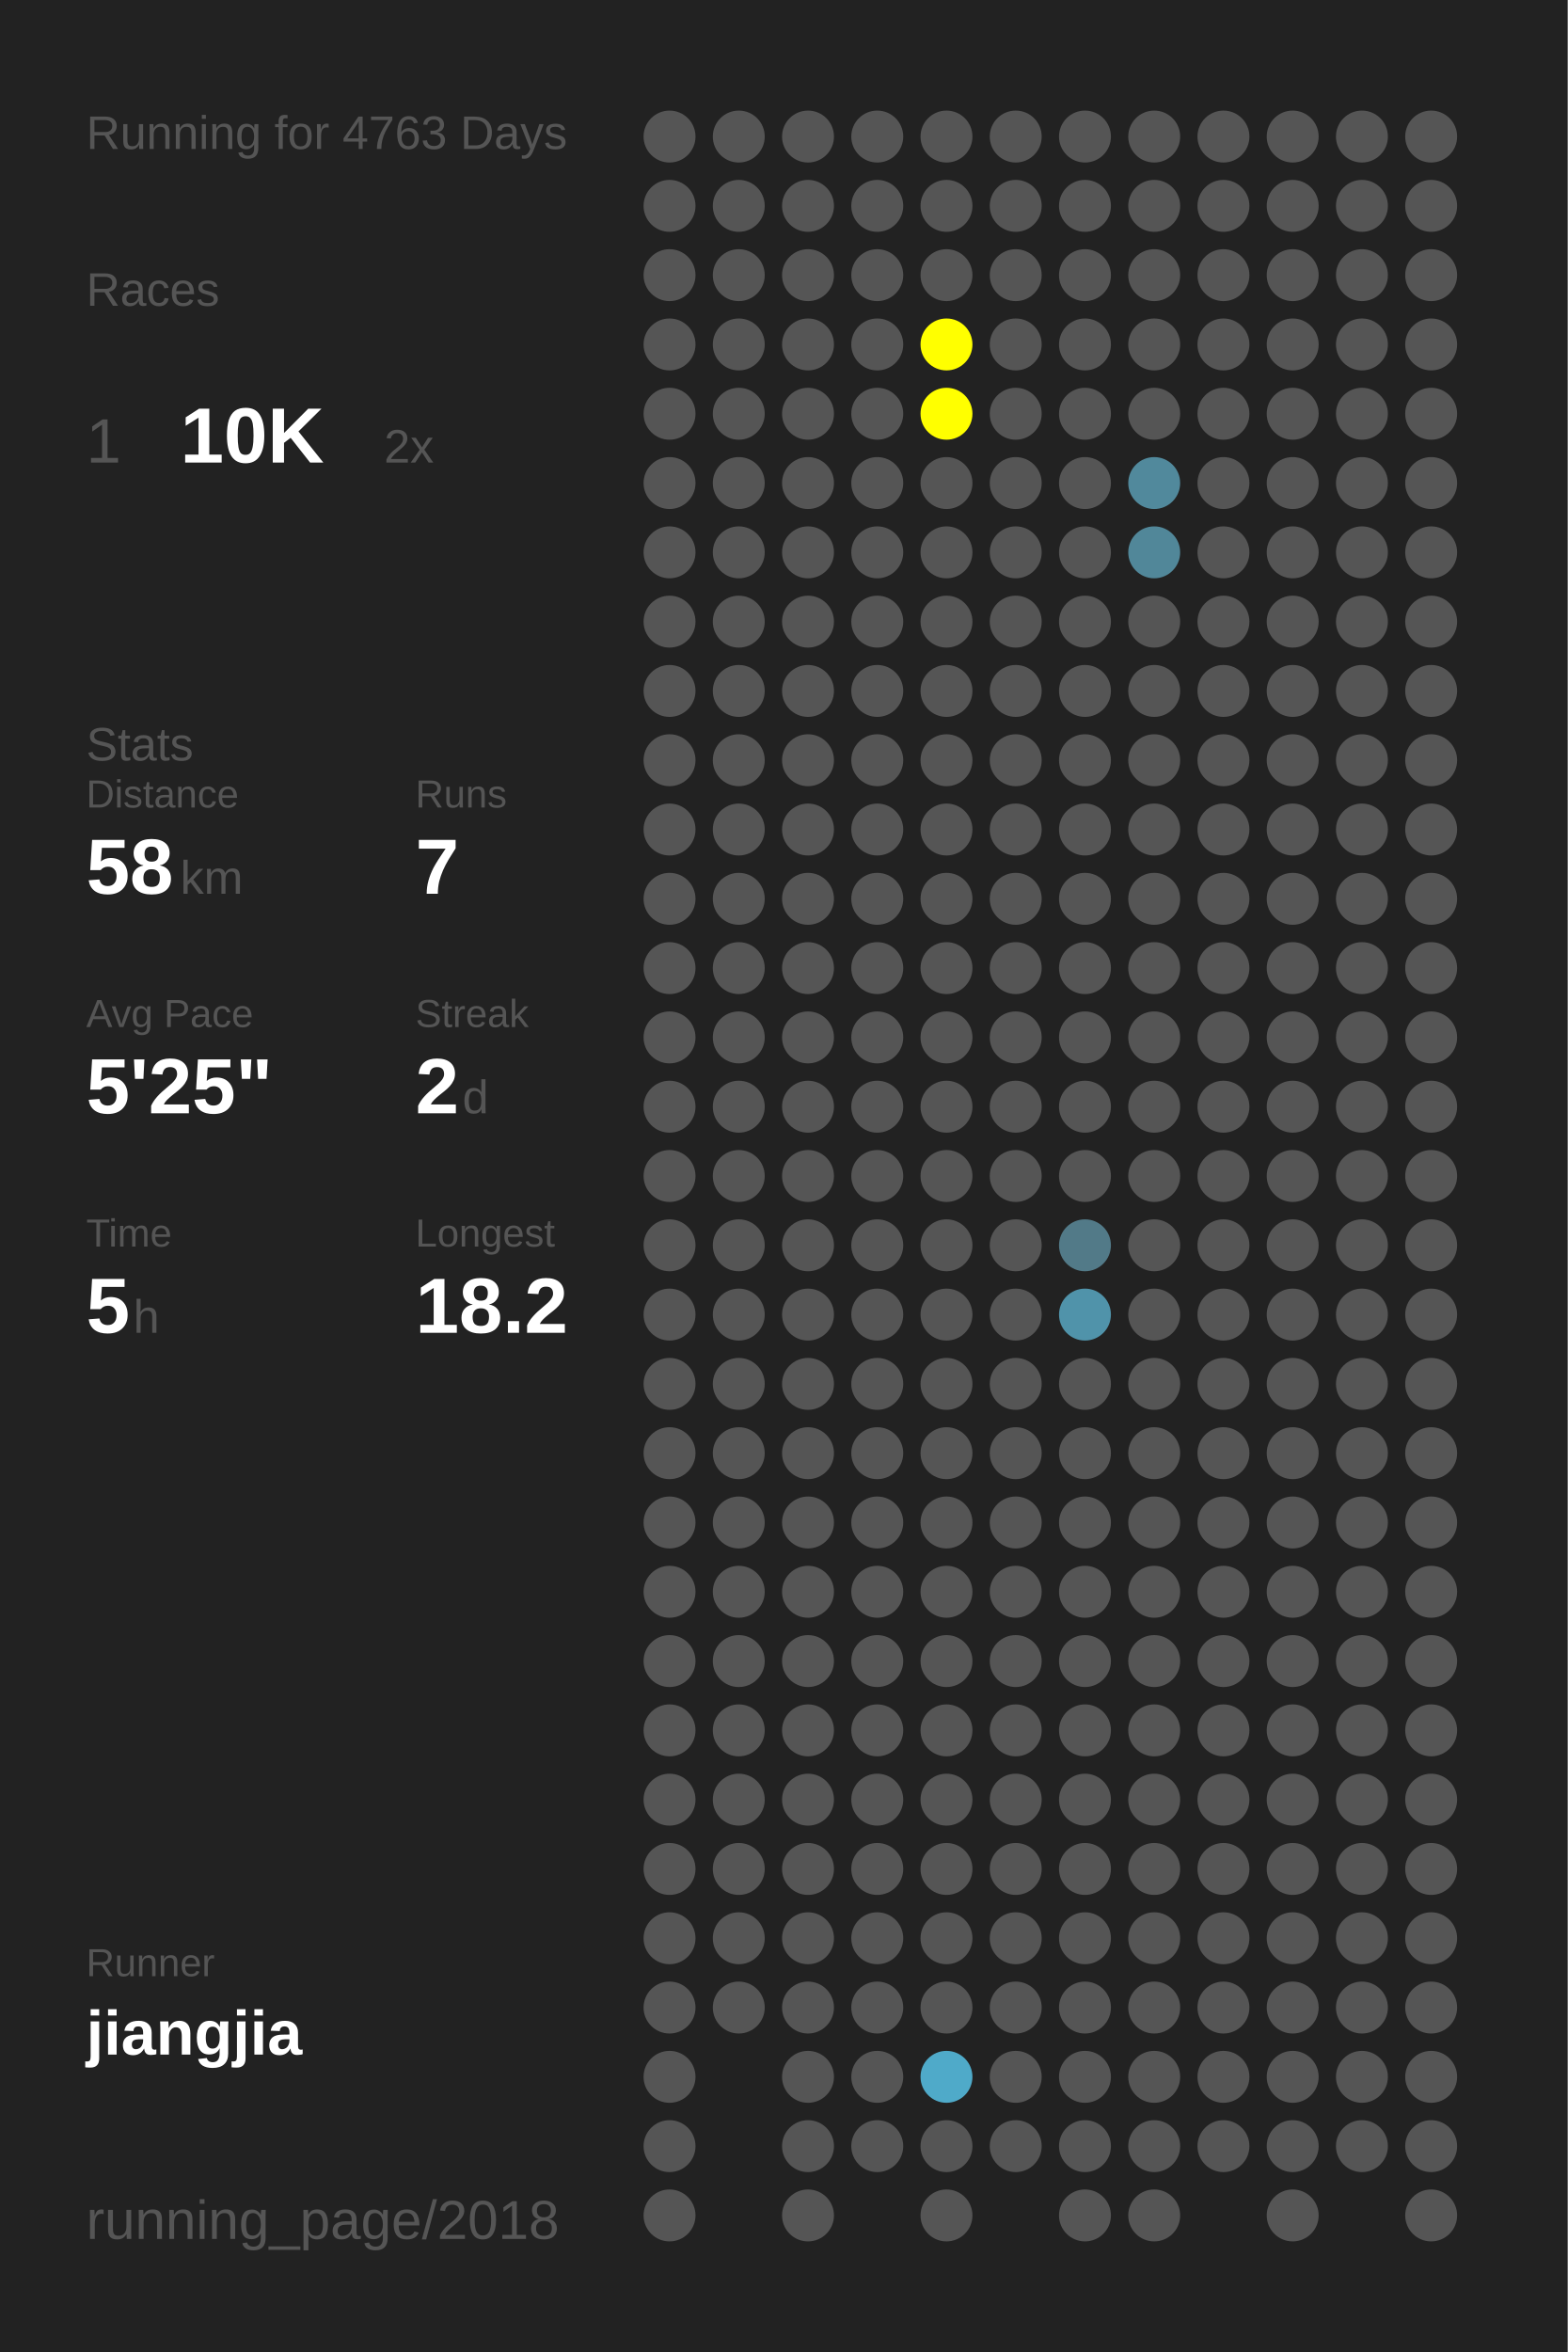
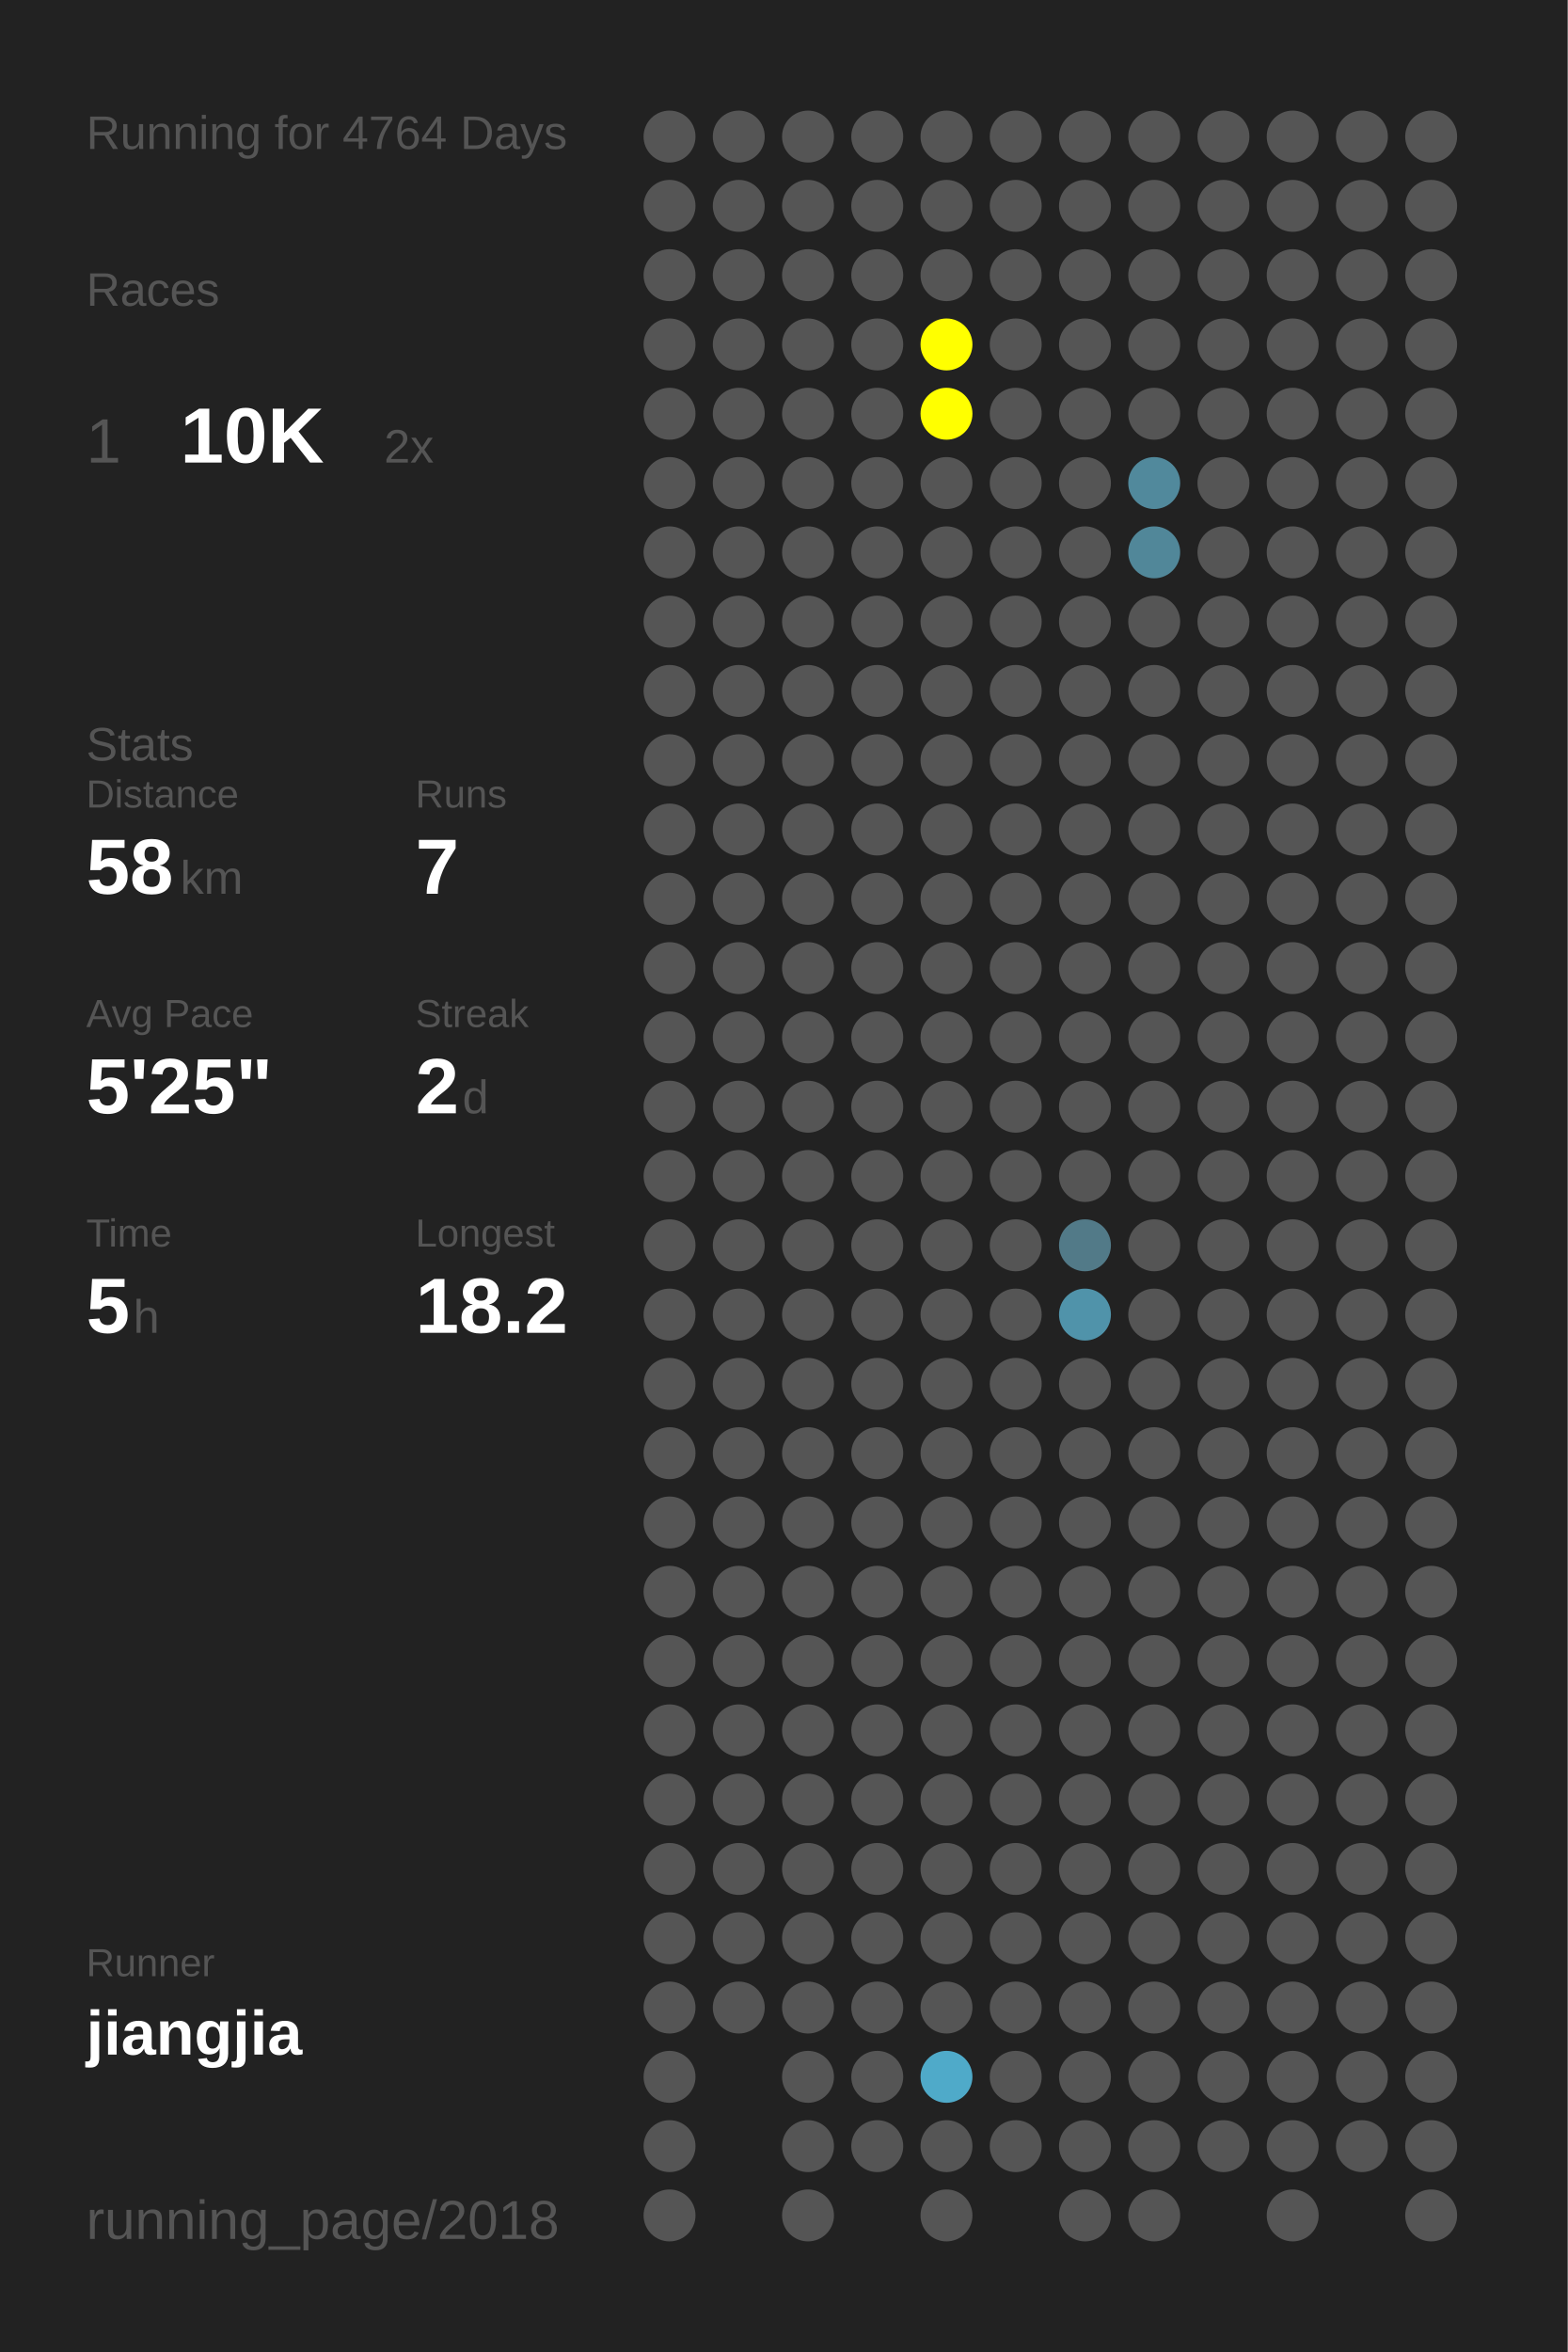
<svg xmlns="http://www.w3.org/2000/svg" baseProfile="full" height="300mm" version="1.1" viewBox="0,0,200,300" width="200mm">
  <defs />
  <rect fill="#222222" height="300" width="200" x="0" y="0" />
-   <text fill="#555555" style="font-size:6px; font-family:Arial;" x="11" y="19">Running for 4763 Days</text>
+   <text fill="#555555" style="font-size:6px; font-family:Arial;" x="11" y="19">Running for 4764 Days</text>
  <text fill="#555555" style="font-size:6px; font-family:Arial;" x="11" y="39">Races</text>
  <text fill="#555555" style="font-size:8px; font-family:Arial;" x="11" y="59">1</text>
  <text fill="#FFFFFF" style="font-size:10px; font-family:Arial; font-weight:bold;" x="23" y="59">10K</text>
  <text fill="#555555" style="font-size:6px; font-family:Arial;" x="49" y="59">2x</text>
  <text fill="#555555" style="font-size:6px; font-family:Arial;" x="11" y="97">Stats</text>
  <text fill="#555555" style="font-size:5px; font-family:Arial;" x="11" y="103">Distance</text>
  <text fill="#FFFFFF" style="font-size:10px; font-family:Arial; font-weight:bold;" x="11" y="114">58</text>
  <text fill="#555555" style="font-size:6px; font-family:Arial;" x="23" y="114">km</text>
  <text fill="#555555" style="font-size:5px; font-family:Arial;" x="53" y="103">Runs</text>
  <text fill="#FFFFFF" style="font-size:10px; font-family:Arial; font-weight:bold;" x="53" y="114">7</text>
  <text fill="#555555" style="font-size:5px; font-family:Arial;" x="11" y="131">Avg Pace</text>
  <text fill="#FFFFFF" style="font-size:10px; font-family:Arial; font-weight:bold;" x="11" y="142">5'25"</text>
  <text fill="#555555" style="font-size:5px; font-family:Arial;" x="53" y="131">Streak</text>
  <text fill="#FFFFFF" style="font-size:10px; font-family:Arial; font-weight:bold;" x="53" y="142">2</text>
  <text fill="#555555" style="font-size:6px; font-family:Arial;" x="59" y="142">d</text>
  <text fill="#555555" style="font-size:5px; font-family:Arial;" x="11" y="159">Time</text>
  <text fill="#FFFFFF" style="font-size:10px; font-family:Arial; font-weight:bold;" x="11" y="170">5</text>
  <text fill="#555555" style="font-size:6px; font-family:Arial;" x="17" y="170">h</text>
  <text fill="#555555" style="font-size:5px; font-family:Arial;" x="53" y="159">Longest</text>
  <text fill="#FFFFFF" style="font-size:10px; font-family:Arial; font-weight:bold;" x="53" y="170">18.2</text>
  <text fill="#555555" style="font-size:5px; font-family:Arial;" x="11" y="252.065">Runner</text>
  <text fill="#FFFFFF" style="font-size:8px; font-family:Arial; font-weight:bold;" x="11" y="262.065">jiangjia</text>
  <text fill="#555555" style="font-size:7px; font-family:Arial;" x="11" y="285.581">running_page/2018</text>
  <circle cx="85.417" cy="17.419" fill="#555555" r="3.312" />
  <circle cx="85.417" cy="26.258" fill="#555555" r="3.312" />
  <circle cx="85.417" cy="35.097" fill="#555555" r="3.312" />
  <circle cx="85.417" cy="43.935" fill="#555555" r="3.312" />
  <circle cx="85.417" cy="52.774" fill="#555555" r="3.312" />
  <circle cx="85.417" cy="61.613" fill="#555555" r="3.312" />
  <circle cx="85.417" cy="70.452" fill="#555555" r="3.312" />
  <circle cx="85.417" cy="79.29" fill="#555555" r="3.312" />
  <circle cx="85.417" cy="88.129" fill="#555555" r="3.312" />
  <circle cx="85.417" cy="96.968" fill="#555555" r="3.312" />
  <circle cx="85.417" cy="105.806" fill="#555555" r="3.312" />
  <circle cx="85.417" cy="114.645" fill="#555555" r="3.312" />
  <circle cx="85.417" cy="123.484" fill="#555555" r="3.312" />
  <circle cx="85.417" cy="132.323" fill="#555555" r="3.312" />
  <circle cx="85.417" cy="141.161" fill="#555555" r="3.312" />
  <circle cx="85.417" cy="150" fill="#555555" r="3.312" />
  <circle cx="85.417" cy="158.839" fill="#555555" r="3.312" />
  <circle cx="85.417" cy="167.677" fill="#555555" r="3.312" />
  <circle cx="85.417" cy="176.516" fill="#555555" r="3.312" />
  <circle cx="85.417" cy="185.355" fill="#555555" r="3.312" />
  <circle cx="85.417" cy="194.194" fill="#555555" r="3.312" />
  <circle cx="85.417" cy="203.032" fill="#555555" r="3.312" />
  <circle cx="85.417" cy="211.871" fill="#555555" r="3.312" />
  <circle cx="85.417" cy="220.71" fill="#555555" r="3.312" />
  <circle cx="85.417" cy="229.548" fill="#555555" r="3.312" />
  <circle cx="85.417" cy="238.387" fill="#555555" r="3.312" />
  <circle cx="85.417" cy="247.226" fill="#555555" r="3.312" />
  <circle cx="85.417" cy="256.065" fill="#555555" r="3.312" />
  <circle cx="85.417" cy="264.903" fill="#555555" r="3.312" />
  <circle cx="85.417" cy="273.742" fill="#555555" r="3.312" />
  <circle cx="85.417" cy="282.581" fill="#555555" r="3.312" />
  <circle cx="94.25" cy="17.419" fill="#555555" r="3.312" />
  <circle cx="94.25" cy="26.258" fill="#555555" r="3.312" />
  <circle cx="94.25" cy="35.097" fill="#555555" r="3.312" />
  <circle cx="94.25" cy="43.935" fill="#555555" r="3.312" />
  <circle cx="94.25" cy="52.774" fill="#555555" r="3.312" />
  <circle cx="94.25" cy="61.613" fill="#555555" r="3.312" />
  <circle cx="94.25" cy="70.452" fill="#555555" r="3.312" />
  <circle cx="94.25" cy="79.29" fill="#555555" r="3.312" />
  <circle cx="94.25" cy="88.129" fill="#555555" r="3.312" />
  <circle cx="94.25" cy="96.968" fill="#555555" r="3.312" />
  <circle cx="94.25" cy="105.806" fill="#555555" r="3.312" />
  <circle cx="94.25" cy="114.645" fill="#555555" r="3.312" />
  <circle cx="94.25" cy="123.484" fill="#555555" r="3.312" />
  <circle cx="94.25" cy="132.323" fill="#555555" r="3.312" />
  <circle cx="94.25" cy="141.161" fill="#555555" r="3.312" />
  <circle cx="94.25" cy="150" fill="#555555" r="3.312" />
  <circle cx="94.25" cy="158.839" fill="#555555" r="3.312" />
  <circle cx="94.25" cy="167.677" fill="#555555" r="3.312" />
  <circle cx="94.25" cy="176.516" fill="#555555" r="3.312" />
  <circle cx="94.25" cy="185.355" fill="#555555" r="3.312" />
  <circle cx="94.25" cy="194.194" fill="#555555" r="3.312" />
  <circle cx="94.25" cy="203.032" fill="#555555" r="3.312" />
  <circle cx="94.25" cy="211.871" fill="#555555" r="3.312" />
  <circle cx="94.25" cy="220.71" fill="#555555" r="3.312" />
  <circle cx="94.25" cy="229.548" fill="#555555" r="3.312" />
  <circle cx="94.25" cy="238.387" fill="#555555" r="3.312" />
  <circle cx="94.25" cy="247.226" fill="#555555" r="3.312" />
  <circle cx="94.25" cy="256.065" fill="#555555" r="3.312" />
  <circle cx="103.083" cy="17.419" fill="#555555" r="3.312" />
  <circle cx="103.083" cy="26.258" fill="#555555" r="3.312" />
  <circle cx="103.083" cy="35.097" fill="#555555" r="3.312" />
  <circle cx="103.083" cy="43.935" fill="#555555" r="3.312" />
  <circle cx="103.083" cy="52.774" fill="#555555" r="3.312" />
  <circle cx="103.083" cy="61.613" fill="#555555" r="3.312" />
  <circle cx="103.083" cy="70.452" fill="#555555" r="3.312" />
  <circle cx="103.083" cy="79.29" fill="#555555" r="3.312" />
  <circle cx="103.083" cy="88.129" fill="#555555" r="3.312" />
  <circle cx="103.083" cy="96.968" fill="#555555" r="3.312" />
  <circle cx="103.083" cy="105.806" fill="#555555" r="3.312" />
  <circle cx="103.083" cy="114.645" fill="#555555" r="3.312" />
  <circle cx="103.083" cy="123.484" fill="#555555" r="3.312" />
  <circle cx="103.083" cy="132.323" fill="#555555" r="3.312" />
  <circle cx="103.083" cy="141.161" fill="#555555" r="3.312" />
  <circle cx="103.083" cy="150" fill="#555555" r="3.312" />
  <circle cx="103.083" cy="158.839" fill="#555555" r="3.312" />
  <circle cx="103.083" cy="167.677" fill="#555555" r="3.312" />
  <circle cx="103.083" cy="176.516" fill="#555555" r="3.312" />
  <circle cx="103.083" cy="185.355" fill="#555555" r="3.312" />
  <circle cx="103.083" cy="194.194" fill="#555555" r="3.312" />
  <circle cx="103.083" cy="203.032" fill="#555555" r="3.312" />
  <circle cx="103.083" cy="211.871" fill="#555555" r="3.312" />
  <circle cx="103.083" cy="220.71" fill="#555555" r="3.312" />
  <circle cx="103.083" cy="229.548" fill="#555555" r="3.312" />
  <circle cx="103.083" cy="238.387" fill="#555555" r="3.312" />
  <circle cx="103.083" cy="247.226" fill="#555555" r="3.312" />
  <circle cx="103.083" cy="256.065" fill="#555555" r="3.312" />
  <circle cx="103.083" cy="264.903" fill="#555555" r="3.312" />
  <circle cx="103.083" cy="273.742" fill="#555555" r="3.312" />
  <circle cx="103.083" cy="282.581" fill="#555555" r="3.312" />
  <circle cx="111.917" cy="17.419" fill="#555555" r="3.312" />
  <circle cx="111.917" cy="26.258" fill="#555555" r="3.312" />
  <circle cx="111.917" cy="35.097" fill="#555555" r="3.312" />
  <circle cx="111.917" cy="43.935" fill="#555555" r="3.312" />
  <circle cx="111.917" cy="52.774" fill="#555555" r="3.312" />
  <circle cx="111.917" cy="61.613" fill="#555555" r="3.312" />
  <circle cx="111.917" cy="70.452" fill="#555555" r="3.312" />
  <circle cx="111.917" cy="79.29" fill="#555555" r="3.312" />
  <circle cx="111.917" cy="88.129" fill="#555555" r="3.312" />
  <circle cx="111.917" cy="96.968" fill="#555555" r="3.312" />
  <circle cx="111.917" cy="105.806" fill="#555555" r="3.312" />
  <circle cx="111.917" cy="114.645" fill="#555555" r="3.312" />
  <circle cx="111.917" cy="123.484" fill="#555555" r="3.312" />
  <circle cx="111.917" cy="132.323" fill="#555555" r="3.312" />
  <circle cx="111.917" cy="141.161" fill="#555555" r="3.312" />
  <circle cx="111.917" cy="150" fill="#555555" r="3.312" />
  <circle cx="111.917" cy="158.839" fill="#555555" r="3.312" />
  <circle cx="111.917" cy="167.677" fill="#555555" r="3.312" />
  <circle cx="111.917" cy="176.516" fill="#555555" r="3.312" />
  <circle cx="111.917" cy="185.355" fill="#555555" r="3.312" />
  <circle cx="111.917" cy="194.194" fill="#555555" r="3.312" />
  <circle cx="111.917" cy="203.032" fill="#555555" r="3.312" />
  <circle cx="111.917" cy="211.871" fill="#555555" r="3.312" />
  <circle cx="111.917" cy="220.71" fill="#555555" r="3.312" />
  <circle cx="111.917" cy="229.548" fill="#555555" r="3.312" />
  <circle cx="111.917" cy="238.387" fill="#555555" r="3.312" />
  <circle cx="111.917" cy="247.226" fill="#555555" r="3.312" />
  <circle cx="111.917" cy="256.065" fill="#555555" r="3.312" />
  <circle cx="111.917" cy="264.903" fill="#555555" r="3.312" />
  <circle cx="111.917" cy="273.742" fill="#555555" r="3.312" />
  <circle cx="120.75" cy="17.419" fill="#555555" r="3.312" />
  <circle cx="120.75" cy="26.258" fill="#555555" r="3.312" />
  <circle cx="120.75" cy="35.097" fill="#555555" r="3.312" />
  <circle cx="120.75" cy="43.935" fill="#FFFF00" r="3.312" />
  <circle cx="120.75" cy="52.774" fill="#FFFF00" r="3.312" />
  <circle cx="120.75" cy="61.613" fill="#555555" r="3.312" />
  <circle cx="120.75" cy="70.452" fill="#555555" r="3.312" />
  <circle cx="120.75" cy="79.29" fill="#555555" r="3.312" />
  <circle cx="120.75" cy="88.129" fill="#555555" r="3.312" />
  <circle cx="120.75" cy="96.968" fill="#555555" r="3.312" />
  <circle cx="120.75" cy="105.806" fill="#555555" r="3.312" />
  <circle cx="120.75" cy="114.645" fill="#555555" r="3.312" />
  <circle cx="120.75" cy="123.484" fill="#555555" r="3.312" />
  <circle cx="120.75" cy="132.323" fill="#555555" r="3.312" />
  <circle cx="120.75" cy="141.161" fill="#555555" r="3.312" />
  <circle cx="120.75" cy="150" fill="#555555" r="3.312" />
  <circle cx="120.75" cy="158.839" fill="#555555" r="3.312" />
  <circle cx="120.75" cy="167.677" fill="#555555" r="3.312" />
  <circle cx="120.75" cy="176.516" fill="#555555" r="3.312" />
  <circle cx="120.75" cy="185.355" fill="#555555" r="3.312" />
  <circle cx="120.75" cy="194.194" fill="#555555" r="3.312" />
  <circle cx="120.75" cy="203.032" fill="#555555" r="3.312" />
  <circle cx="120.75" cy="211.871" fill="#555555" r="3.312" />
  <circle cx="120.75" cy="220.71" fill="#555555" r="3.312" />
  <circle cx="120.75" cy="229.548" fill="#555555" r="3.312" />
  <circle cx="120.75" cy="238.387" fill="#555555" r="3.312" />
  <circle cx="120.75" cy="247.226" fill="#555555" r="3.312" />
  <circle cx="120.75" cy="256.065" fill="#555555" r="3.312" />
  <circle cx="120.75" cy="264.903" fill="#4faac9" r="3.312" />
  <circle cx="120.75" cy="273.742" fill="#555555" r="3.312" />
  <circle cx="120.75" cy="282.581" fill="#555555" r="3.312" />
  <circle cx="129.583" cy="17.419" fill="#555555" r="3.312" />
  <circle cx="129.583" cy="26.258" fill="#555555" r="3.312" />
  <circle cx="129.583" cy="35.097" fill="#555555" r="3.312" />
  <circle cx="129.583" cy="43.935" fill="#555555" r="3.312" />
  <circle cx="129.583" cy="52.774" fill="#555555" r="3.312" />
  <circle cx="129.583" cy="61.613" fill="#555555" r="3.312" />
  <circle cx="129.583" cy="70.452" fill="#555555" r="3.312" />
  <circle cx="129.583" cy="79.29" fill="#555555" r="3.312" />
  <circle cx="129.583" cy="88.129" fill="#555555" r="3.312" />
  <circle cx="129.583" cy="96.968" fill="#555555" r="3.312" />
  <circle cx="129.583" cy="105.806" fill="#555555" r="3.312" />
  <circle cx="129.583" cy="114.645" fill="#555555" r="3.312" />
  <circle cx="129.583" cy="123.484" fill="#555555" r="3.312" />
  <circle cx="129.583" cy="132.323" fill="#555555" r="3.312" />
  <circle cx="129.583" cy="141.161" fill="#555555" r="3.312" />
  <circle cx="129.583" cy="150" fill="#555555" r="3.312" />
  <circle cx="129.583" cy="158.839" fill="#555555" r="3.312" />
  <circle cx="129.583" cy="167.677" fill="#555555" r="3.312" />
  <circle cx="129.583" cy="176.516" fill="#555555" r="3.312" />
  <circle cx="129.583" cy="185.355" fill="#555555" r="3.312" />
  <circle cx="129.583" cy="194.194" fill="#555555" r="3.312" />
  <circle cx="129.583" cy="203.032" fill="#555555" r="3.312" />
  <circle cx="129.583" cy="211.871" fill="#555555" r="3.312" />
  <circle cx="129.583" cy="220.71" fill="#555555" r="3.312" />
  <circle cx="129.583" cy="229.548" fill="#555555" r="3.312" />
  <circle cx="129.583" cy="238.387" fill="#555555" r="3.312" />
  <circle cx="129.583" cy="247.226" fill="#555555" r="3.312" />
  <circle cx="129.583" cy="256.065" fill="#555555" r="3.312" />
  <circle cx="129.583" cy="264.903" fill="#555555" r="3.312" />
  <circle cx="129.583" cy="273.742" fill="#555555" r="3.312" />
  <circle cx="138.417" cy="17.419" fill="#555555" r="3.312" />
  <circle cx="138.417" cy="26.258" fill="#555555" r="3.312" />
  <circle cx="138.417" cy="35.097" fill="#555555" r="3.312" />
  <circle cx="138.417" cy="43.935" fill="#555555" r="3.312" />
  <circle cx="138.417" cy="52.774" fill="#555555" r="3.312" />
  <circle cx="138.417" cy="61.613" fill="#555555" r="3.312" />
  <circle cx="138.417" cy="70.452" fill="#555555" r="3.312" />
  <circle cx="138.417" cy="79.29" fill="#555555" r="3.312" />
  <circle cx="138.417" cy="88.129" fill="#555555" r="3.312" />
  <circle cx="138.417" cy="96.968" fill="#555555" r="3.312" />
  <circle cx="138.417" cy="105.806" fill="#555555" r="3.312" />
  <circle cx="138.417" cy="114.645" fill="#555555" r="3.312" />
  <circle cx="138.417" cy="123.484" fill="#555555" r="3.312" />
  <circle cx="138.417" cy="132.323" fill="#555555" r="3.312" />
  <circle cx="138.417" cy="141.161" fill="#555555" r="3.312" />
  <circle cx="138.417" cy="150" fill="#555555" r="3.312" />
  <circle cx="138.417" cy="158.839" fill="#527a88" r="3.312" />
  <circle cx="138.417" cy="167.677" fill="#5093aa" r="3.312" />
  <circle cx="138.417" cy="176.516" fill="#555555" r="3.312" />
  <circle cx="138.417" cy="185.355" fill="#555555" r="3.312" />
  <circle cx="138.417" cy="194.194" fill="#555555" r="3.312" />
  <circle cx="138.417" cy="203.032" fill="#555555" r="3.312" />
  <circle cx="138.417" cy="211.871" fill="#555555" r="3.312" />
  <circle cx="138.417" cy="220.71" fill="#555555" r="3.312" />
  <circle cx="138.417" cy="229.548" fill="#555555" r="3.312" />
  <circle cx="138.417" cy="238.387" fill="#555555" r="3.312" />
  <circle cx="138.417" cy="247.226" fill="#555555" r="3.312" />
  <circle cx="138.417" cy="256.065" fill="#555555" r="3.312" />
  <circle cx="138.417" cy="264.903" fill="#555555" r="3.312" />
  <circle cx="138.417" cy="273.742" fill="#555555" r="3.312" />
  <circle cx="138.417" cy="282.581" fill="#555555" r="3.312" />
  <circle cx="147.25" cy="17.419" fill="#555555" r="3.312" />
  <circle cx="147.25" cy="26.258" fill="#555555" r="3.312" />
  <circle cx="147.25" cy="35.097" fill="#555555" r="3.312" />
  <circle cx="147.25" cy="43.935" fill="#555555" r="3.312" />
  <circle cx="147.25" cy="52.774" fill="#555555" r="3.312" />
  <circle cx="147.25" cy="61.613" fill="#51899c" r="3.312" />
  <circle cx="147.25" cy="70.452" fill="#518799" r="3.312" />
  <circle cx="147.25" cy="79.29" fill="#555555" r="3.312" />
  <circle cx="147.25" cy="88.129" fill="#555555" r="3.312" />
  <circle cx="147.25" cy="96.968" fill="#555555" r="3.312" />
  <circle cx="147.25" cy="105.806" fill="#555555" r="3.312" />
  <circle cx="147.25" cy="114.645" fill="#555555" r="3.312" />
  <circle cx="147.25" cy="123.484" fill="#555555" r="3.312" />
  <circle cx="147.25" cy="132.323" fill="#555555" r="3.312" />
  <circle cx="147.25" cy="141.161" fill="#555555" r="3.312" />
  <circle cx="147.25" cy="150" fill="#555555" r="3.312" />
  <circle cx="147.25" cy="158.839" fill="#555555" r="3.312" />
  <circle cx="147.25" cy="167.677" fill="#555555" r="3.312" />
  <circle cx="147.25" cy="176.516" fill="#555555" r="3.312" />
  <circle cx="147.25" cy="185.355" fill="#555555" r="3.312" />
  <circle cx="147.25" cy="194.194" fill="#555555" r="3.312" />
  <circle cx="147.25" cy="203.032" fill="#555555" r="3.312" />
  <circle cx="147.25" cy="211.871" fill="#555555" r="3.312" />
  <circle cx="147.25" cy="220.71" fill="#555555" r="3.312" />
  <circle cx="147.25" cy="229.548" fill="#555555" r="3.312" />
  <circle cx="147.25" cy="238.387" fill="#555555" r="3.312" />
  <circle cx="147.25" cy="247.226" fill="#555555" r="3.312" />
  <circle cx="147.25" cy="256.065" fill="#555555" r="3.312" />
  <circle cx="147.25" cy="264.903" fill="#555555" r="3.312" />
  <circle cx="147.25" cy="273.742" fill="#555555" r="3.312" />
  <circle cx="147.25" cy="282.581" fill="#555555" r="3.312" />
  <circle cx="156.083" cy="17.419" fill="#555555" r="3.312" />
  <circle cx="156.083" cy="26.258" fill="#555555" r="3.312" />
  <circle cx="156.083" cy="35.097" fill="#555555" r="3.312" />
  <circle cx="156.083" cy="43.935" fill="#555555" r="3.312" />
  <circle cx="156.083" cy="52.774" fill="#555555" r="3.312" />
  <circle cx="156.083" cy="61.613" fill="#555555" r="3.312" />
  <circle cx="156.083" cy="70.452" fill="#555555" r="3.312" />
  <circle cx="156.083" cy="79.29" fill="#555555" r="3.312" />
  <circle cx="156.083" cy="88.129" fill="#555555" r="3.312" />
  <circle cx="156.083" cy="96.968" fill="#555555" r="3.312" />
  <circle cx="156.083" cy="105.806" fill="#555555" r="3.312" />
  <circle cx="156.083" cy="114.645" fill="#555555" r="3.312" />
  <circle cx="156.083" cy="123.484" fill="#555555" r="3.312" />
  <circle cx="156.083" cy="132.323" fill="#555555" r="3.312" />
  <circle cx="156.083" cy="141.161" fill="#555555" r="3.312" />
  <circle cx="156.083" cy="150" fill="#555555" r="3.312" />
  <circle cx="156.083" cy="158.839" fill="#555555" r="3.312" />
  <circle cx="156.083" cy="167.677" fill="#555555" r="3.312" />
  <circle cx="156.083" cy="176.516" fill="#555555" r="3.312" />
  <circle cx="156.083" cy="185.355" fill="#555555" r="3.312" />
  <circle cx="156.083" cy="194.194" fill="#555555" r="3.312" />
  <circle cx="156.083" cy="203.032" fill="#555555" r="3.312" />
  <circle cx="156.083" cy="211.871" fill="#555555" r="3.312" />
  <circle cx="156.083" cy="220.71" fill="#555555" r="3.312" />
  <circle cx="156.083" cy="229.548" fill="#555555" r="3.312" />
  <circle cx="156.083" cy="238.387" fill="#555555" r="3.312" />
  <circle cx="156.083" cy="247.226" fill="#555555" r="3.312" />
  <circle cx="156.083" cy="256.065" fill="#555555" r="3.312" />
  <circle cx="156.083" cy="264.903" fill="#555555" r="3.312" />
  <circle cx="156.083" cy="273.742" fill="#555555" r="3.312" />
  <circle cx="164.917" cy="17.419" fill="#555555" r="3.312" />
  <circle cx="164.917" cy="26.258" fill="#555555" r="3.312" />
  <circle cx="164.917" cy="35.097" fill="#555555" r="3.312" />
  <circle cx="164.917" cy="43.935" fill="#555555" r="3.312" />
  <circle cx="164.917" cy="52.774" fill="#555555" r="3.312" />
  <circle cx="164.917" cy="61.613" fill="#555555" r="3.312" />
  <circle cx="164.917" cy="70.452" fill="#555555" r="3.312" />
  <circle cx="164.917" cy="79.29" fill="#555555" r="3.312" />
  <circle cx="164.917" cy="88.129" fill="#555555" r="3.312" />
  <circle cx="164.917" cy="96.968" fill="#555555" r="3.312" />
  <circle cx="164.917" cy="105.806" fill="#555555" r="3.312" />
  <circle cx="164.917" cy="114.645" fill="#555555" r="3.312" />
  <circle cx="164.917" cy="123.484" fill="#555555" r="3.312" />
  <circle cx="164.917" cy="132.323" fill="#555555" r="3.312" />
  <circle cx="164.917" cy="141.161" fill="#555555" r="3.312" />
  <circle cx="164.917" cy="150" fill="#555555" r="3.312" />
  <circle cx="164.917" cy="158.839" fill="#555555" r="3.312" />
  <circle cx="164.917" cy="167.677" fill="#555555" r="3.312" />
  <circle cx="164.917" cy="176.516" fill="#555555" r="3.312" />
  <circle cx="164.917" cy="185.355" fill="#555555" r="3.312" />
  <circle cx="164.917" cy="194.194" fill="#555555" r="3.312" />
  <circle cx="164.917" cy="203.032" fill="#555555" r="3.312" />
  <circle cx="164.917" cy="211.871" fill="#555555" r="3.312" />
  <circle cx="164.917" cy="220.71" fill="#555555" r="3.312" />
  <circle cx="164.917" cy="229.548" fill="#555555" r="3.312" />
  <circle cx="164.917" cy="238.387" fill="#555555" r="3.312" />
  <circle cx="164.917" cy="247.226" fill="#555555" r="3.312" />
  <circle cx="164.917" cy="256.065" fill="#555555" r="3.312" />
  <circle cx="164.917" cy="264.903" fill="#555555" r="3.312" />
  <circle cx="164.917" cy="273.742" fill="#555555" r="3.312" />
  <circle cx="164.917" cy="282.581" fill="#555555" r="3.312" />
  <circle cx="173.75" cy="17.419" fill="#555555" r="3.312" />
  <circle cx="173.75" cy="26.258" fill="#555555" r="3.312" />
  <circle cx="173.75" cy="35.097" fill="#555555" r="3.312" />
  <circle cx="173.75" cy="43.935" fill="#555555" r="3.312" />
  <circle cx="173.75" cy="52.774" fill="#555555" r="3.312" />
  <circle cx="173.75" cy="61.613" fill="#555555" r="3.312" />
  <circle cx="173.75" cy="70.452" fill="#555555" r="3.312" />
  <circle cx="173.75" cy="79.29" fill="#555555" r="3.312" />
  <circle cx="173.75" cy="88.129" fill="#555555" r="3.312" />
  <circle cx="173.75" cy="96.968" fill="#555555" r="3.312" />
  <circle cx="173.75" cy="105.806" fill="#555555" r="3.312" />
  <circle cx="173.75" cy="114.645" fill="#555555" r="3.312" />
  <circle cx="173.75" cy="123.484" fill="#555555" r="3.312" />
  <circle cx="173.75" cy="132.323" fill="#555555" r="3.312" />
  <circle cx="173.75" cy="141.161" fill="#555555" r="3.312" />
  <circle cx="173.75" cy="150" fill="#555555" r="3.312" />
  <circle cx="173.75" cy="158.839" fill="#555555" r="3.312" />
  <circle cx="173.75" cy="167.677" fill="#555555" r="3.312" />
  <circle cx="173.75" cy="176.516" fill="#555555" r="3.312" />
  <circle cx="173.75" cy="185.355" fill="#555555" r="3.312" />
  <circle cx="173.75" cy="194.194" fill="#555555" r="3.312" />
  <circle cx="173.75" cy="203.032" fill="#555555" r="3.312" />
  <circle cx="173.75" cy="211.871" fill="#555555" r="3.312" />
  <circle cx="173.75" cy="220.71" fill="#555555" r="3.312" />
  <circle cx="173.75" cy="229.548" fill="#555555" r="3.312" />
  <circle cx="173.75" cy="238.387" fill="#555555" r="3.312" />
  <circle cx="173.75" cy="247.226" fill="#555555" r="3.312" />
  <circle cx="173.75" cy="256.065" fill="#555555" r="3.312" />
  <circle cx="173.75" cy="264.903" fill="#555555" r="3.312" />
  <circle cx="173.75" cy="273.742" fill="#555555" r="3.312" />
  <circle cx="182.583" cy="17.419" fill="#555555" r="3.312" />
  <circle cx="182.583" cy="26.258" fill="#555555" r="3.312" />
  <circle cx="182.583" cy="35.097" fill="#555555" r="3.312" />
  <circle cx="182.583" cy="43.935" fill="#555555" r="3.312" />
  <circle cx="182.583" cy="52.774" fill="#555555" r="3.312" />
  <circle cx="182.583" cy="61.613" fill="#555555" r="3.312" />
  <circle cx="182.583" cy="70.452" fill="#555555" r="3.312" />
  <circle cx="182.583" cy="79.29" fill="#555555" r="3.312" />
  <circle cx="182.583" cy="88.129" fill="#555555" r="3.312" />
  <circle cx="182.583" cy="96.968" fill="#555555" r="3.312" />
  <circle cx="182.583" cy="105.806" fill="#555555" r="3.312" />
  <circle cx="182.583" cy="114.645" fill="#555555" r="3.312" />
  <circle cx="182.583" cy="123.484" fill="#555555" r="3.312" />
  <circle cx="182.583" cy="132.323" fill="#555555" r="3.312" />
  <circle cx="182.583" cy="141.161" fill="#555555" r="3.312" />
  <circle cx="182.583" cy="150" fill="#555555" r="3.312" />
  <circle cx="182.583" cy="158.839" fill="#555555" r="3.312" />
  <circle cx="182.583" cy="167.677" fill="#555555" r="3.312" />
  <circle cx="182.583" cy="176.516" fill="#555555" r="3.312" />
  <circle cx="182.583" cy="185.355" fill="#555555" r="3.312" />
  <circle cx="182.583" cy="194.194" fill="#555555" r="3.312" />
  <circle cx="182.583" cy="203.032" fill="#555555" r="3.312" />
  <circle cx="182.583" cy="211.871" fill="#555555" r="3.312" />
  <circle cx="182.583" cy="220.71" fill="#555555" r="3.312" />
  <circle cx="182.583" cy="229.548" fill="#555555" r="3.312" />
  <circle cx="182.583" cy="238.387" fill="#555555" r="3.312" />
  <circle cx="182.583" cy="247.226" fill="#555555" r="3.312" />
  <circle cx="182.583" cy="256.065" fill="#555555" r="3.312" />
  <circle cx="182.583" cy="264.903" fill="#555555" r="3.312" />
  <circle cx="182.583" cy="273.742" fill="#555555" r="3.312" />
  <circle cx="182.583" cy="282.581" fill="#555555" r="3.312" />
</svg>
